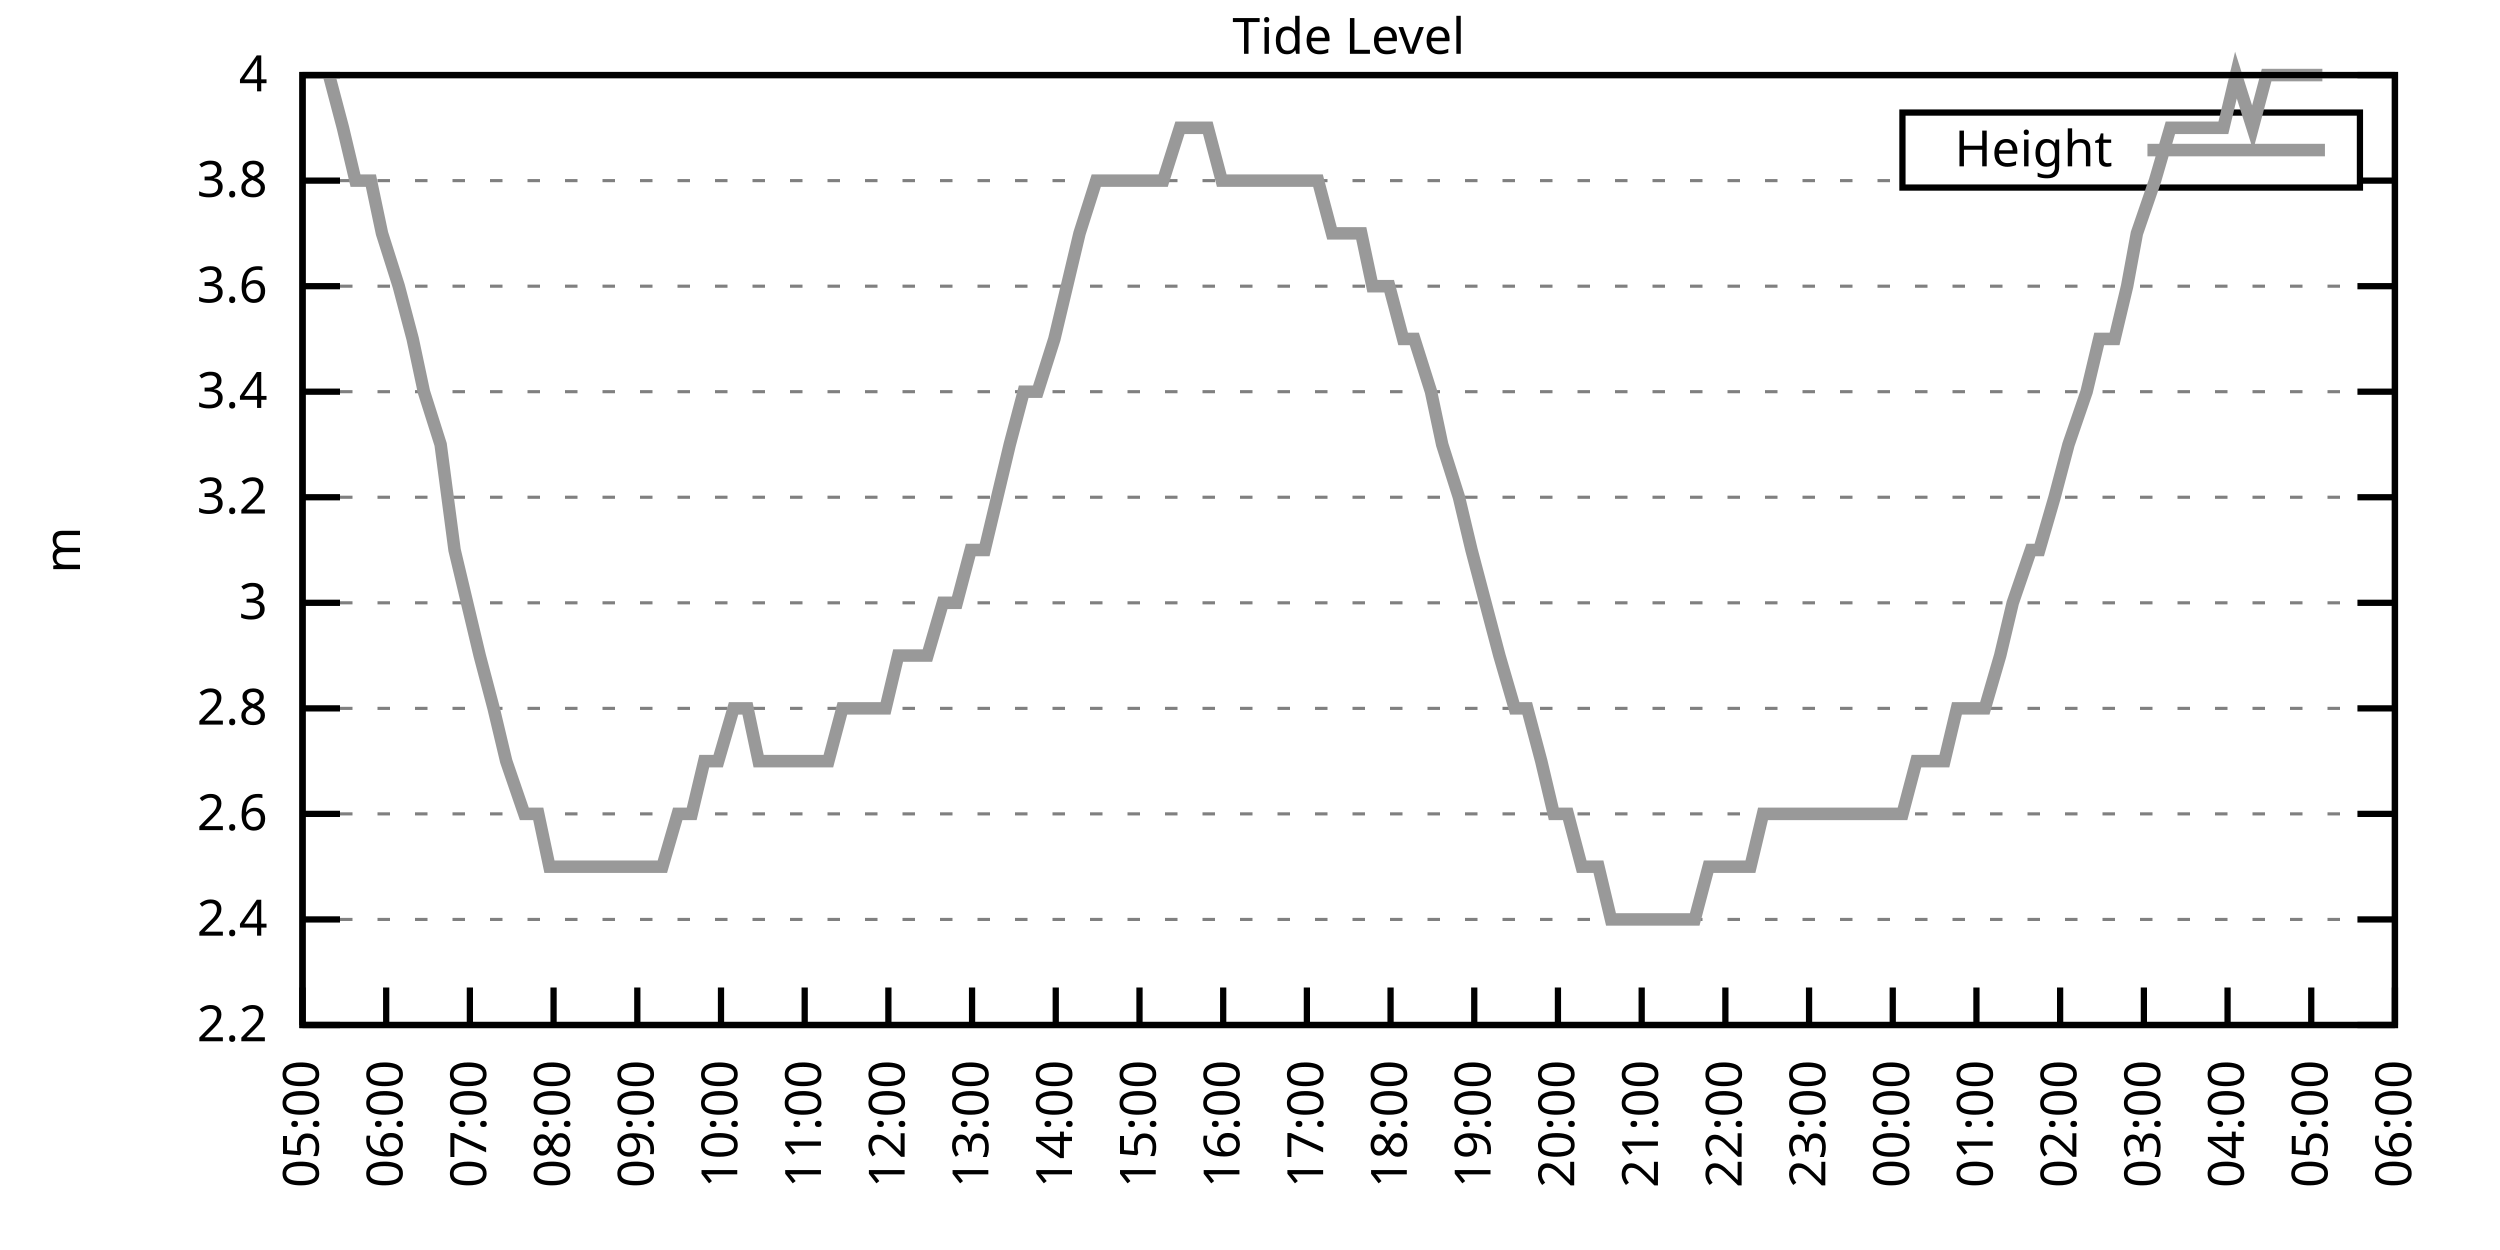
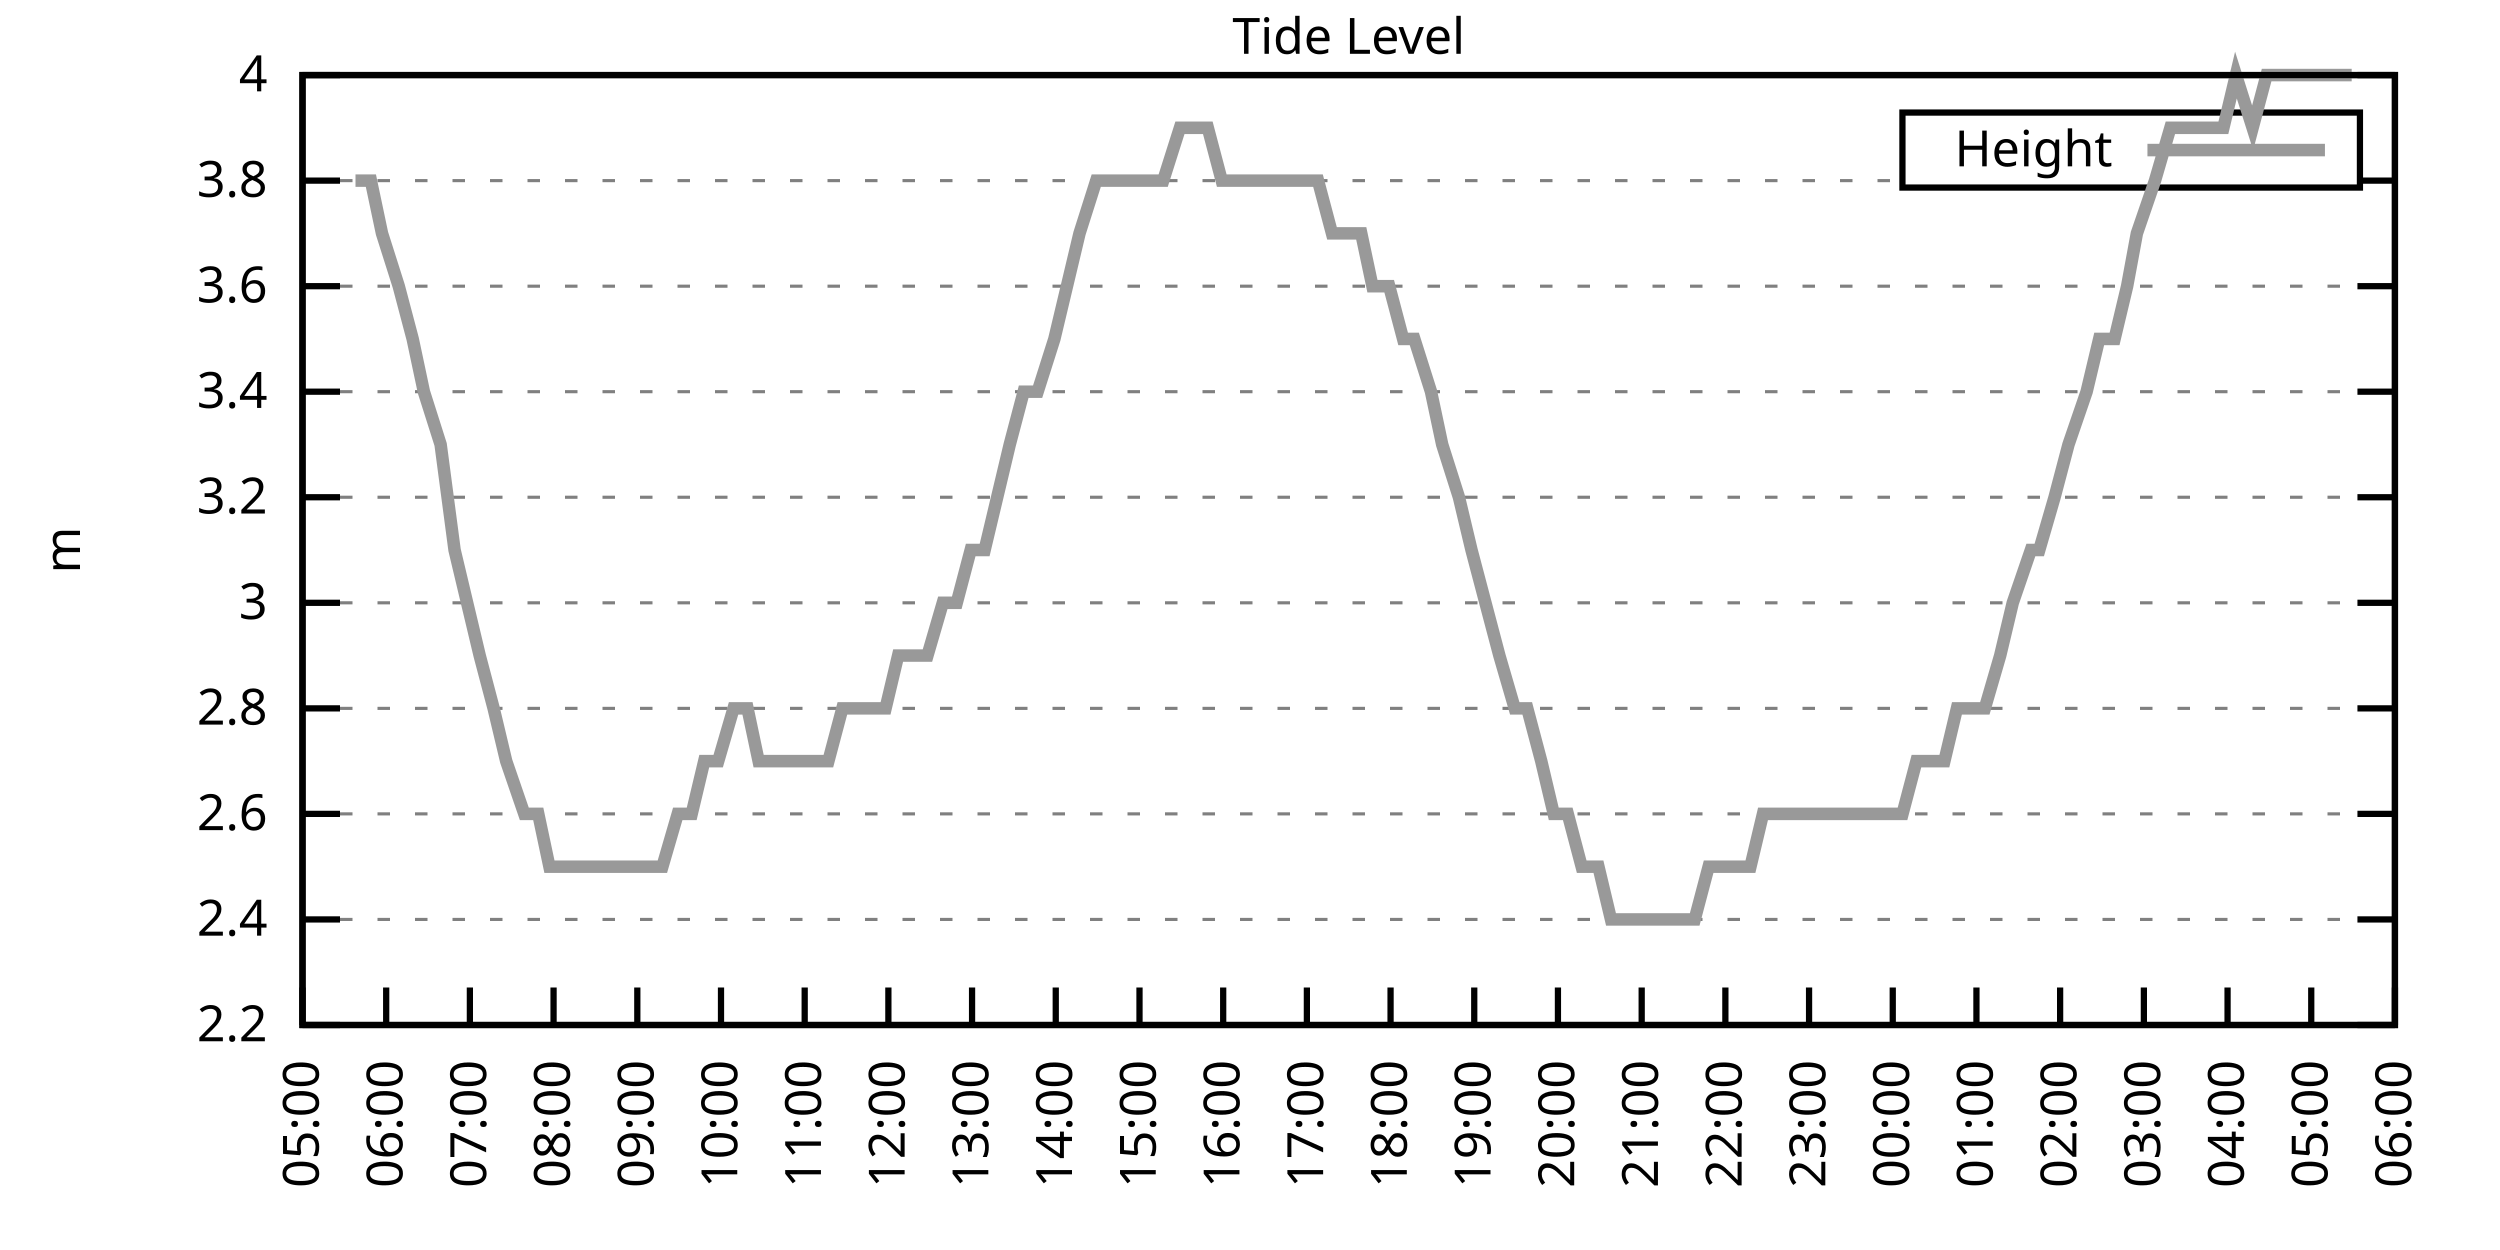
<svg xmlns="http://www.w3.org/2000/svg" xmlns:xlink="http://www.w3.org/1999/xlink" width="400" height="200" viewBox="0 0 400 200">
  <g id="gnuplot_canvas">
    <rect x="0" y="0" width="400" height="200" fill="none" />
    <defs>
      <circle id="gpDot" r="0.5" stroke-width="0.5" stroke="currentColor" />
      <path id="gpPt0" stroke-width="0.333" stroke="currentColor" d="M-1,0 h2 M0,-1 v2" />
      <path id="gpPt1" stroke-width="0.333" stroke="currentColor" d="M-1,-1 L1,1 M1,-1 L-1,1" />
      <path id="gpPt2" stroke-width="0.333" stroke="currentColor" d="M-1,0 L1,0 M0,-1 L0,1 M-1,-1 L1,1 M-1,1 L1,-1" />
      <rect id="gpPt3" stroke-width="0.333" stroke="currentColor" x="-1" y="-1" width="2" height="2" />
      <rect id="gpPt4" stroke-width="0.333" stroke="currentColor" fill="currentColor" x="-1" y="-1" width="2" height="2" />
      <circle id="gpPt5" stroke-width="0.333" stroke="currentColor" cx="0" cy="0" r="1" />
      <use xlink:href="#gpPt5" id="gpPt6" fill="currentColor" stroke="none" />
      <path id="gpPt7" stroke-width="0.333" stroke="currentColor" d="M0,-1.33 L-1.33,0.67 L1.33,0.67 z" />
      <use xlink:href="#gpPt7" id="gpPt8" fill="currentColor" stroke="none" />
      <use xlink:href="#gpPt7" id="gpPt9" stroke="currentColor" transform="rotate(180)" />
      <use xlink:href="#gpPt9" id="gpPt10" fill="currentColor" stroke="none" />
      <use xlink:href="#gpPt3" id="gpPt11" stroke="currentColor" transform="rotate(45)" />
      <use xlink:href="#gpPt11" id="gpPt12" fill="currentColor" stroke="none" />
      <path id="gpPt13" stroke-width="0.333" stroke="currentColor" d="M0,1.330 L1.265,0.411 L0.782,-1.067 L-0.782,-1.076 L-1.265,0.411 z" />
      <use xlink:href="#gpPt13" id="gpPt14" fill="currentColor" stroke="none" />
      <filter id="textbox" filterUnits="objectBoundingBox" x="0" y="0" height="1" width="1">
        <feFlood flood-color="white" flood-opacity="1" result="bgnd" />
        <feComposite in="SourceGraphic" in2="bgnd" operator="atop" />
      </filter>
      <filter id="greybox" filterUnits="objectBoundingBox" x="0" y="0" height="1" width="1">
        <feFlood flood-color="lightgrey" flood-opacity="1" result="grey" />
        <feComposite in="SourceGraphic" in2="grey" operator="atop" />
      </filter>
    </defs>
    <g fill="none" color="white" stroke="currentColor" stroke-width="1.00" stroke-linecap="butt" stroke-linejoin="miter">
</g>
    <g fill="none" color="black" stroke="currentColor" stroke-width="1.00" stroke-linecap="butt" stroke-linejoin="miter">
      <g stroke="none" shape-rendering="crispEdges">
        <polygon fill="rgb(255, 255, 255)" points="48.40,164.00 383.18,164.00 383.18,12.02 48.40,12.02 " />
      </g>
    </g>
    <g fill="none" color="black" stroke="currentColor" stroke-width="1.00" stroke-linecap="butt" stroke-linejoin="miter">
</g>
    <g fill="none" color="black" stroke="black" stroke-width="0.50" stroke-linecap="butt" stroke-linejoin="miter">
</g>
    <g fill="none" color="gray" stroke="currentColor" stroke-width="0.50" stroke-linecap="butt" stroke-linejoin="miter">
      <path stroke="gray" stroke-dasharray="2,4" class="gridline" d="M48.40,164.00 L383.19,164.00  " />
    </g>
    <g fill="none" color="gray" stroke="gray" stroke-width="1.00" stroke-linecap="butt" stroke-linejoin="miter">
</g>
    <g fill="none" color="black" stroke="currentColor" stroke-width="1.00" stroke-linecap="butt" stroke-linejoin="miter">
      <path stroke="black" d="M48.40,164.00 L54.40,164.00 M383.19,164.00 L377.19,164.00  " />
      <g transform="translate(42.80,166.60)" stroke="none" fill="black" font-family="Sans" font-size="8.00" text-anchor="end">
        <text>
          <tspan font-family="Sans"> 2.2</tspan>
        </text>
      </g>
    </g>
    <g fill="none" color="black" stroke="currentColor" stroke-width="1.00" stroke-linecap="butt" stroke-linejoin="miter">
</g>
    <g fill="none" color="black" stroke="black" stroke-width="0.50" stroke-linecap="butt" stroke-linejoin="miter">
</g>
    <g fill="none" color="gray" stroke="currentColor" stroke-width="0.50" stroke-linecap="butt" stroke-linejoin="miter">
      <path stroke="gray" stroke-dasharray="2,4" class="gridline" d="M48.40,147.11 L383.19,147.11  " />
    </g>
    <g fill="none" color="gray" stroke="gray" stroke-width="1.00" stroke-linecap="butt" stroke-linejoin="miter">
</g>
    <g fill="none" color="black" stroke="currentColor" stroke-width="1.00" stroke-linecap="butt" stroke-linejoin="miter">
      <path stroke="black" d="M48.40,147.11 L54.40,147.11 M383.19,147.11 L377.19,147.11  " />
      <g transform="translate(42.80,149.71)" stroke="none" fill="black" font-family="Sans" font-size="8.00" text-anchor="end">
        <text>
          <tspan font-family="Sans"> 2.4</tspan>
        </text>
      </g>
    </g>
    <g fill="none" color="black" stroke="currentColor" stroke-width="1.00" stroke-linecap="butt" stroke-linejoin="miter">
</g>
    <g fill="none" color="black" stroke="black" stroke-width="0.50" stroke-linecap="butt" stroke-linejoin="miter">
</g>
    <g fill="none" color="gray" stroke="currentColor" stroke-width="0.50" stroke-linecap="butt" stroke-linejoin="miter">
      <path stroke="gray" stroke-dasharray="2,4" class="gridline" d="M48.40,130.22 L383.19,130.22  " />
    </g>
    <g fill="none" color="gray" stroke="gray" stroke-width="1.00" stroke-linecap="butt" stroke-linejoin="miter">
</g>
    <g fill="none" color="black" stroke="currentColor" stroke-width="1.00" stroke-linecap="butt" stroke-linejoin="miter">
      <path stroke="black" d="M48.40,130.22 L54.40,130.22 M383.19,130.22 L377.19,130.22  " />
      <g transform="translate(42.80,132.82)" stroke="none" fill="black" font-family="Sans" font-size="8.00" text-anchor="end">
        <text>
          <tspan font-family="Sans"> 2.6</tspan>
        </text>
      </g>
    </g>
    <g fill="none" color="black" stroke="currentColor" stroke-width="1.00" stroke-linecap="butt" stroke-linejoin="miter">
</g>
    <g fill="none" color="black" stroke="black" stroke-width="0.50" stroke-linecap="butt" stroke-linejoin="miter">
</g>
    <g fill="none" color="gray" stroke="currentColor" stroke-width="0.50" stroke-linecap="butt" stroke-linejoin="miter">
      <path stroke="gray" stroke-dasharray="2,4" class="gridline" d="M48.40,113.34 L383.19,113.34  " />
    </g>
    <g fill="none" color="gray" stroke="gray" stroke-width="1.00" stroke-linecap="butt" stroke-linejoin="miter">
</g>
    <g fill="none" color="black" stroke="currentColor" stroke-width="1.00" stroke-linecap="butt" stroke-linejoin="miter">
      <path stroke="black" d="M48.40,113.34 L54.40,113.34 M383.19,113.34 L377.19,113.34  " />
      <g transform="translate(42.80,115.94)" stroke="none" fill="black" font-family="Sans" font-size="8.00" text-anchor="end">
        <text>
          <tspan font-family="Sans"> 2.8</tspan>
        </text>
      </g>
    </g>
    <g fill="none" color="black" stroke="currentColor" stroke-width="1.00" stroke-linecap="butt" stroke-linejoin="miter">
</g>
    <g fill="none" color="black" stroke="black" stroke-width="0.50" stroke-linecap="butt" stroke-linejoin="miter">
</g>
    <g fill="none" color="gray" stroke="currentColor" stroke-width="0.50" stroke-linecap="butt" stroke-linejoin="miter">
      <path stroke="gray" stroke-dasharray="2,4" class="gridline" d="M48.40,96.45 L383.19,96.45  " />
    </g>
    <g fill="none" color="gray" stroke="gray" stroke-width="1.00" stroke-linecap="butt" stroke-linejoin="miter">
</g>
    <g fill="none" color="black" stroke="currentColor" stroke-width="1.00" stroke-linecap="butt" stroke-linejoin="miter">
      <path stroke="black" d="M48.40,96.45 L54.40,96.45 M383.19,96.45 L377.19,96.45  " />
      <g transform="translate(42.80,99.05)" stroke="none" fill="black" font-family="Sans" font-size="8.00" text-anchor="end">
        <text>
          <tspan font-family="Sans"> 3</tspan>
        </text>
      </g>
    </g>
    <g fill="none" color="black" stroke="currentColor" stroke-width="1.00" stroke-linecap="butt" stroke-linejoin="miter">
</g>
    <g fill="none" color="black" stroke="black" stroke-width="0.50" stroke-linecap="butt" stroke-linejoin="miter">
</g>
    <g fill="none" color="gray" stroke="currentColor" stroke-width="0.50" stroke-linecap="butt" stroke-linejoin="miter">
      <path stroke="gray" stroke-dasharray="2,4" class="gridline" d="M48.40,79.56 L383.19,79.56  " />
    </g>
    <g fill="none" color="gray" stroke="gray" stroke-width="1.00" stroke-linecap="butt" stroke-linejoin="miter">
</g>
    <g fill="none" color="black" stroke="currentColor" stroke-width="1.00" stroke-linecap="butt" stroke-linejoin="miter">
      <path stroke="black" d="M48.40,79.56 L54.40,79.56 M383.19,79.56 L377.19,79.56  " />
      <g transform="translate(42.80,82.16)" stroke="none" fill="black" font-family="Sans" font-size="8.00" text-anchor="end">
        <text>
          <tspan font-family="Sans"> 3.2</tspan>
        </text>
      </g>
    </g>
    <g fill="none" color="black" stroke="currentColor" stroke-width="1.00" stroke-linecap="butt" stroke-linejoin="miter">
</g>
    <g fill="none" color="black" stroke="black" stroke-width="0.50" stroke-linecap="butt" stroke-linejoin="miter">
</g>
    <g fill="none" color="gray" stroke="currentColor" stroke-width="0.50" stroke-linecap="butt" stroke-linejoin="miter">
      <path stroke="gray" stroke-dasharray="2,4" class="gridline" d="M48.40,62.67 L383.19,62.67  " />
    </g>
    <g fill="none" color="gray" stroke="gray" stroke-width="1.00" stroke-linecap="butt" stroke-linejoin="miter">
</g>
    <g fill="none" color="black" stroke="currentColor" stroke-width="1.00" stroke-linecap="butt" stroke-linejoin="miter">
      <path stroke="black" d="M48.40,62.67 L54.40,62.67 M383.19,62.67 L377.19,62.67  " />
      <g transform="translate(42.80,65.27)" stroke="none" fill="black" font-family="Sans" font-size="8.00" text-anchor="end">
        <text>
          <tspan font-family="Sans"> 3.4</tspan>
        </text>
      </g>
    </g>
    <g fill="none" color="black" stroke="currentColor" stroke-width="1.00" stroke-linecap="butt" stroke-linejoin="miter">
</g>
    <g fill="none" color="black" stroke="black" stroke-width="0.50" stroke-linecap="butt" stroke-linejoin="miter">
</g>
    <g fill="none" color="gray" stroke="currentColor" stroke-width="0.50" stroke-linecap="butt" stroke-linejoin="miter">
      <path stroke="gray" stroke-dasharray="2,4" class="gridline" d="M48.40,45.79 L383.19,45.79  " />
    </g>
    <g fill="none" color="gray" stroke="gray" stroke-width="1.00" stroke-linecap="butt" stroke-linejoin="miter">
</g>
    <g fill="none" color="black" stroke="currentColor" stroke-width="1.00" stroke-linecap="butt" stroke-linejoin="miter">
      <path stroke="black" d="M48.40,45.79 L54.40,45.79 M383.19,45.79 L377.19,45.79  " />
      <g transform="translate(42.80,48.39)" stroke="none" fill="black" font-family="Sans" font-size="8.00" text-anchor="end">
        <text>
          <tspan font-family="Sans"> 3.6</tspan>
        </text>
      </g>
    </g>
    <g fill="none" color="black" stroke="currentColor" stroke-width="1.00" stroke-linecap="butt" stroke-linejoin="miter">
</g>
    <g fill="none" color="black" stroke="black" stroke-width="0.50" stroke-linecap="butt" stroke-linejoin="miter">
</g>
    <g fill="none" color="gray" stroke="currentColor" stroke-width="0.50" stroke-linecap="butt" stroke-linejoin="miter">
      <path stroke="gray" stroke-dasharray="2,4" class="gridline" d="M48.40,28.90 L304.39,28.90 M377.59,28.90 L383.19,28.90  " />
    </g>
    <g fill="none" color="gray" stroke="gray" stroke-width="1.00" stroke-linecap="butt" stroke-linejoin="miter">
</g>
    <g fill="none" color="black" stroke="currentColor" stroke-width="1.00" stroke-linecap="butt" stroke-linejoin="miter">
      <path stroke="black" d="M48.40,28.90 L54.40,28.90 M383.19,28.90 L377.19,28.90  " />
      <g transform="translate(42.80,31.50)" stroke="none" fill="black" font-family="Sans" font-size="8.00" text-anchor="end">
        <text>
          <tspan font-family="Sans"> 3.8</tspan>
        </text>
      </g>
    </g>
    <g fill="none" color="black" stroke="currentColor" stroke-width="1.00" stroke-linecap="butt" stroke-linejoin="miter">
</g>
    <g fill="none" color="black" stroke="black" stroke-width="0.50" stroke-linecap="butt" stroke-linejoin="miter">
</g>
    <g fill="none" color="gray" stroke="currentColor" stroke-width="0.50" stroke-linecap="butt" stroke-linejoin="miter">
      <path stroke="gray" stroke-dasharray="2,4" class="gridline" d="M48.40,12.01 L383.19,12.01  " />
    </g>
    <g fill="none" color="gray" stroke="gray" stroke-width="1.00" stroke-linecap="butt" stroke-linejoin="miter">
</g>
    <g fill="none" color="black" stroke="currentColor" stroke-width="1.00" stroke-linecap="butt" stroke-linejoin="miter">
      <path stroke="black" d="M48.40,12.01 L54.40,12.01 M383.19,12.01 L377.19,12.01  " />
      <g transform="translate(42.80,14.61)" stroke="none" fill="black" font-family="Sans" font-size="8.00" text-anchor="end">
        <text>
          <tspan font-family="Sans"> 4</tspan>
        </text>
      </g>
    </g>
    <g fill="none" color="black" stroke="currentColor" stroke-width="1.00" stroke-linecap="butt" stroke-linejoin="miter">
      <path stroke="black" d="M48.40,164.00 L48.40,158.00  " />
      <g transform="translate(51.00,169.60) rotate(270.00)" stroke="none" fill="black" font-family="Sans" font-size="8.00" text-anchor="end">
        <text>
          <tspan font-family="Sans">05:00</tspan>
        </text>
      </g>
    </g>
    <g fill="none" color="black" stroke="currentColor" stroke-width="1.00" stroke-linecap="butt" stroke-linejoin="miter">
      <path stroke="black" d="M61.79,164.00 L61.79,158.00  " />
      <g transform="translate(64.39,169.60) rotate(270.00)" stroke="none" fill="black" font-family="Sans" font-size="8.00" text-anchor="end">
        <text>
          <tspan font-family="Sans">06:00</tspan>
        </text>
      </g>
    </g>
    <g fill="none" color="black" stroke="currentColor" stroke-width="1.00" stroke-linecap="butt" stroke-linejoin="miter">
      <path stroke="black" d="M75.18,164.00 L75.18,158.00  " />
      <g transform="translate(77.78,169.60) rotate(270.00)" stroke="none" fill="black" font-family="Sans" font-size="8.00" text-anchor="end">
        <text>
          <tspan font-family="Sans">07:00</tspan>
        </text>
      </g>
    </g>
    <g fill="none" color="black" stroke="currentColor" stroke-width="1.00" stroke-linecap="butt" stroke-linejoin="miter">
      <path stroke="black" d="M88.57,164.00 L88.57,158.00  " />
      <g transform="translate(91.17,169.60) rotate(270.00)" stroke="none" fill="black" font-family="Sans" font-size="8.00" text-anchor="end">
        <text>
          <tspan font-family="Sans">08:00</tspan>
        </text>
      </g>
    </g>
    <g fill="none" color="black" stroke="currentColor" stroke-width="1.00" stroke-linecap="butt" stroke-linejoin="miter">
      <path stroke="black" d="M101.97,164.00 L101.97,158.00  " />
      <g transform="translate(104.57,169.60) rotate(270.00)" stroke="none" fill="black" font-family="Sans" font-size="8.00" text-anchor="end">
        <text>
          <tspan font-family="Sans">09:00</tspan>
        </text>
      </g>
    </g>
    <g fill="none" color="black" stroke="currentColor" stroke-width="1.00" stroke-linecap="butt" stroke-linejoin="miter">
      <path stroke="black" d="M115.36,164.00 L115.36,158.00  " />
      <g transform="translate(117.96,169.60) rotate(270.00)" stroke="none" fill="black" font-family="Sans" font-size="8.00" text-anchor="end">
        <text>
          <tspan font-family="Sans">10:00</tspan>
        </text>
      </g>
    </g>
    <g fill="none" color="black" stroke="currentColor" stroke-width="1.00" stroke-linecap="butt" stroke-linejoin="miter">
      <path stroke="black" d="M128.75,164.00 L128.75,158.00  " />
      <g transform="translate(131.35,169.60) rotate(270.00)" stroke="none" fill="black" font-family="Sans" font-size="8.00" text-anchor="end">
        <text>
          <tspan font-family="Sans">11:00</tspan>
        </text>
      </g>
    </g>
    <g fill="none" color="black" stroke="currentColor" stroke-width="1.00" stroke-linecap="butt" stroke-linejoin="miter">
      <path stroke="black" d="M142.14,164.00 L142.14,158.00  " />
      <g transform="translate(144.74,169.60) rotate(270.00)" stroke="none" fill="black" font-family="Sans" font-size="8.00" text-anchor="end">
        <text>
          <tspan font-family="Sans">12:00</tspan>
        </text>
      </g>
    </g>
    <g fill="none" color="black" stroke="currentColor" stroke-width="1.00" stroke-linecap="butt" stroke-linejoin="miter">
      <path stroke="black" d="M155.53,164.00 L155.53,158.00  " />
      <g transform="translate(158.13,169.60) rotate(270.00)" stroke="none" fill="black" font-family="Sans" font-size="8.00" text-anchor="end">
        <text>
          <tspan font-family="Sans">13:00</tspan>
        </text>
      </g>
    </g>
    <g fill="none" color="black" stroke="currentColor" stroke-width="1.00" stroke-linecap="butt" stroke-linejoin="miter">
      <path stroke="black" d="M168.92,164.00 L168.92,158.00  " />
      <g transform="translate(171.52,169.60) rotate(270.00)" stroke="none" fill="black" font-family="Sans" font-size="8.00" text-anchor="end">
        <text>
          <tspan font-family="Sans">14:00</tspan>
        </text>
      </g>
    </g>
    <g fill="none" color="black" stroke="currentColor" stroke-width="1.00" stroke-linecap="butt" stroke-linejoin="miter">
      <path stroke="black" d="M182.32,164.00 L182.32,158.00  " />
      <g transform="translate(184.92,169.60) rotate(270.00)" stroke="none" fill="black" font-family="Sans" font-size="8.00" text-anchor="end">
        <text>
          <tspan font-family="Sans">15:00</tspan>
        </text>
      </g>
    </g>
    <g fill="none" color="black" stroke="currentColor" stroke-width="1.00" stroke-linecap="butt" stroke-linejoin="miter">
      <path stroke="black" d="M195.71,164.00 L195.71,158.00  " />
      <g transform="translate(198.31,169.60) rotate(270.00)" stroke="none" fill="black" font-family="Sans" font-size="8.00" text-anchor="end">
        <text>
          <tspan font-family="Sans">16:00</tspan>
        </text>
      </g>
    </g>
    <g fill="none" color="black" stroke="currentColor" stroke-width="1.00" stroke-linecap="butt" stroke-linejoin="miter">
      <path stroke="black" d="M209.10,164.00 L209.10,158.00  " />
      <g transform="translate(211.70,169.60) rotate(270.00)" stroke="none" fill="black" font-family="Sans" font-size="8.00" text-anchor="end">
        <text>
          <tspan font-family="Sans">17:00</tspan>
        </text>
      </g>
    </g>
    <g fill="none" color="black" stroke="currentColor" stroke-width="1.00" stroke-linecap="butt" stroke-linejoin="miter">
      <path stroke="black" d="M222.49,164.00 L222.49,158.00  " />
      <g transform="translate(225.09,169.60) rotate(270.00)" stroke="none" fill="black" font-family="Sans" font-size="8.00" text-anchor="end">
        <text>
          <tspan font-family="Sans">18:00</tspan>
        </text>
      </g>
    </g>
    <g fill="none" color="black" stroke="currentColor" stroke-width="1.00" stroke-linecap="butt" stroke-linejoin="miter">
      <path stroke="black" d="M235.88,164.00 L235.88,158.00  " />
      <g transform="translate(238.48,169.60) rotate(270.00)" stroke="none" fill="black" font-family="Sans" font-size="8.00" text-anchor="end">
        <text>
          <tspan font-family="Sans">19:00</tspan>
        </text>
      </g>
    </g>
    <g fill="none" color="black" stroke="currentColor" stroke-width="1.00" stroke-linecap="butt" stroke-linejoin="miter">
      <path stroke="black" d="M249.27,164.00 L249.27,158.00  " />
      <g transform="translate(251.87,169.60) rotate(270.00)" stroke="none" fill="black" font-family="Sans" font-size="8.00" text-anchor="end">
        <text>
          <tspan font-family="Sans">20:00</tspan>
        </text>
      </g>
    </g>
    <g fill="none" color="black" stroke="currentColor" stroke-width="1.00" stroke-linecap="butt" stroke-linejoin="miter">
      <path stroke="black" d="M262.67,164.00 L262.67,158.00  " />
      <g transform="translate(265.27,169.60) rotate(270.00)" stroke="none" fill="black" font-family="Sans" font-size="8.00" text-anchor="end">
        <text>
          <tspan font-family="Sans">21:00</tspan>
        </text>
      </g>
    </g>
    <g fill="none" color="black" stroke="currentColor" stroke-width="1.00" stroke-linecap="butt" stroke-linejoin="miter">
      <path stroke="black" d="M276.06,164.00 L276.06,158.00  " />
      <g transform="translate(278.66,169.60) rotate(270.00)" stroke="none" fill="black" font-family="Sans" font-size="8.00" text-anchor="end">
        <text>
          <tspan font-family="Sans">22:00</tspan>
        </text>
      </g>
    </g>
    <g fill="none" color="black" stroke="currentColor" stroke-width="1.00" stroke-linecap="butt" stroke-linejoin="miter">
      <path stroke="black" d="M289.45,164.00 L289.45,158.00  " />
      <g transform="translate(292.05,169.60) rotate(270.00)" stroke="none" fill="black" font-family="Sans" font-size="8.00" text-anchor="end">
        <text>
          <tspan font-family="Sans">23:00</tspan>
        </text>
      </g>
    </g>
    <g fill="none" color="black" stroke="currentColor" stroke-width="1.00" stroke-linecap="butt" stroke-linejoin="miter">
      <path stroke="black" d="M302.84,164.00 L302.84,158.00  " />
      <g transform="translate(305.44,169.60) rotate(270.00)" stroke="none" fill="black" font-family="Sans" font-size="8.00" text-anchor="end">
        <text>
          <tspan font-family="Sans">00:00</tspan>
        </text>
      </g>
    </g>
    <g fill="none" color="black" stroke="currentColor" stroke-width="1.00" stroke-linecap="butt" stroke-linejoin="miter">
      <path stroke="black" d="M316.23,164.00 L316.23,158.00  " />
      <g transform="translate(318.83,169.60) rotate(270.00)" stroke="none" fill="black" font-family="Sans" font-size="8.00" text-anchor="end">
        <text>
          <tspan font-family="Sans">01:00</tspan>
        </text>
      </g>
    </g>
    <g fill="none" color="black" stroke="currentColor" stroke-width="1.00" stroke-linecap="butt" stroke-linejoin="miter">
      <path stroke="black" d="M329.62,164.00 L329.62,158.00  " />
      <g transform="translate(332.22,169.60) rotate(270.00)" stroke="none" fill="black" font-family="Sans" font-size="8.00" text-anchor="end">
        <text>
          <tspan font-family="Sans">02:00</tspan>
        </text>
      </g>
    </g>
    <g fill="none" color="black" stroke="currentColor" stroke-width="1.00" stroke-linecap="butt" stroke-linejoin="miter">
      <path stroke="black" d="M343.02,164.00 L343.02,158.00  " />
      <g transform="translate(345.62,169.60) rotate(270.00)" stroke="none" fill="black" font-family="Sans" font-size="8.00" text-anchor="end">
        <text>
          <tspan font-family="Sans">03:00</tspan>
        </text>
      </g>
    </g>
    <g fill="none" color="black" stroke="currentColor" stroke-width="1.00" stroke-linecap="butt" stroke-linejoin="miter">
      <path stroke="black" d="M356.41,164.00 L356.41,158.00  " />
      <g transform="translate(359.01,169.60) rotate(270.00)" stroke="none" fill="black" font-family="Sans" font-size="8.00" text-anchor="end">
        <text>
          <tspan font-family="Sans">04:00</tspan>
        </text>
      </g>
    </g>
    <g fill="none" color="black" stroke="currentColor" stroke-width="1.00" stroke-linecap="butt" stroke-linejoin="miter">
      <path stroke="black" d="M369.80,164.00 L369.80,158.00  " />
      <g transform="translate(372.40,169.60) rotate(270.00)" stroke="none" fill="black" font-family="Sans" font-size="8.00" text-anchor="end">
        <text>
          <tspan font-family="Sans">05:00</tspan>
        </text>
      </g>
    </g>
    <g fill="none" color="black" stroke="currentColor" stroke-width="1.00" stroke-linecap="butt" stroke-linejoin="miter">
      <path stroke="black" d="M383.19,164.00 L383.19,158.00  " />
      <g transform="translate(385.79,169.60) rotate(270.00)" stroke="none" fill="black" font-family="Sans" font-size="8.00" text-anchor="end">
        <text>
          <tspan font-family="Sans">06:00</tspan>
        </text>
      </g>
    </g>
    <g fill="none" color="black" stroke="currentColor" stroke-width="1.00" stroke-linecap="butt" stroke-linejoin="miter">
</g>
    <g fill="none" color="black" stroke="currentColor" stroke-width="1.00" stroke-linecap="butt" stroke-linejoin="miter">
      <path stroke="black" d="M48.40,12.01 L48.40,164.00 L383.19,164.00 L383.19,12.01 L48.40,12.01 Z  " />
    </g>
    <g fill="none" color="black" stroke="currentColor" stroke-width="1.00" stroke-linecap="butt" stroke-linejoin="miter">
</g>
    <g fill="none" color="black" stroke="currentColor" stroke-width="1.00" stroke-linecap="butt" stroke-linejoin="miter">
      <path stroke="black" d="M304.39,30.01 L304.39,18.01 L377.59,18.01 L377.59,30.01 L304.39,30.01 Z  " />
    </g>
    <g id="Tide_level_plot_1">
      <g fill="none" color="white" stroke="black" stroke-width="2.00" stroke-linecap="butt" stroke-linejoin="miter">
</g>
      <g fill="none" color="black" stroke="currentColor" stroke-width="2.00" stroke-linecap="butt" stroke-linejoin="miter">
        <g transform="translate(337.99,26.61)" stroke="none" fill="black" font-family="Sans" font-size="8.00" text-anchor="end">
          <text>
            <tspan font-family="Sans">Height</tspan>
          </text>
        </g>
      </g>
      <g fill="none" color="black" stroke="currentColor" stroke-width="2.00" stroke-linecap="butt" stroke-linejoin="miter">
-         <path stroke="rgb(153, 153, 153)" d="M343.59,24.01 L371.99,24.01 M52.64,12.01 L54.87,20.45 L56.88,28.90 L59.34,28.90 L61.12,37.34 L63.80,45.79   L66.03,54.23 L67.82,62.67 L70.50,71.12 L72.73,88.00 L74.74,96.45 L76.75,104.89 L78.98,113.34 L80.99,121.78   L83.89,130.22 L86.12,130.22 L87.91,138.67 L90.14,138.67 L92.37,138.67 L95.05,138.67 L97.06,138.67 L99.29,138.67   L101.30,138.67 L103.75,138.67 L105.98,138.67 L108.44,130.22 L110.67,130.22 L112.68,121.78 L114.91,121.78 L117.37,113.34   L119.60,113.34 L121.38,121.78 L124.06,121.78 L126.29,121.78 L128.53,121.78 L130.76,121.78 L132.54,121.78 L134.78,113.34   L137.45,113.34 L139.24,113.34 L141.69,113.34 L143.70,104.89 L146.16,104.89 L148.39,104.89 L150.85,96.45 L153.08,96.45   L155.31,88.00 L157.54,88.00 L159.55,79.56 L161.56,71.12 L163.79,62.67 L166.02,62.67 L168.70,54.23 L170.71,45.79   L172.72,37.34 L175.40,28.90 L177.63,28.90 L179.64,28.90 L182.09,28.90 L184.10,28.90 L186.11,28.90 L188.79,20.45   L190.80,20.45 L193.25,20.45 L195.48,28.90 L197.27,28.90 L199.95,28.90 L201.73,28.90 L204.41,28.90 L206.64,28.90   L208.88,28.90 L210.88,28.90 L213.12,37.34 L215.35,37.34 L217.80,37.34 L219.59,45.79 L222.27,45.79 L224.50,54.23   L226.29,54.23 L228.96,62.67 L230.75,71.12 L233.43,79.56 L235.44,88.00 L237.67,96.45 L239.90,104.89 L242.36,113.34   L244.36,113.34 L246.60,121.78 L248.60,130.22 L250.84,130.22 L253.07,138.67 L255.75,138.67 L257.76,147.11 L259.99,147.11   L262.44,147.11 L264.45,147.11 L266.68,147.11 L268.69,147.11 L271.15,147.11 L273.38,138.67 L275.83,138.67 L278.07,138.67   L280.07,138.67 L282.08,130.22 L284.76,130.22 L286.77,130.22 L289.00,130.22 L291.01,130.22 L293.69,130.22 L295.92,130.22   L297.93,130.22 L300.16,130.22 L302.17,130.22 L304.40,130.22 L306.63,121.78 L308.64,121.78 L311.10,121.78 L313.11,113.34   L315.34,113.34 L317.57,113.34 L320.03,104.89 L322.04,96.45 L324.94,88.00 L326.28,88.00 L328.73,79.56 L330.96,71.12   L333.86,62.67 L335.87,54.23 L338.33,54.23 L340.34,45.79 L341.90,37.34 L344.80,28.90 L347.26,20.45 L349.04,20.45   L351.27,20.45 L353.73,20.45 L355.74,20.45 L357.75,12.01 L360.42,20.45 L362.66,12.01 L364.66,12.01 L367.34,12.01   L369.58,12.01 L371.58,12.01  " />
+         <path stroke="rgb(153, 153, 153)" d="M343.59,24.01 L371.99,24.01 M56.88,28.90 L59.34,28.90 L61.12,37.34 L63.80,45.79 L66.03,54.23 L67.82,62.67   L70.50,71.12 L72.73,88.00 L74.74,96.45 L76.75,104.89 L78.98,113.34 L80.99,121.78 L83.89,130.22 L86.12,130.22   L87.91,138.67 L90.14,138.67 L92.37,138.67 L95.05,138.67 L97.06,138.67 L99.29,138.67 L101.30,138.67 L103.75,138.67   L105.98,138.67 L108.44,130.22 L110.67,130.22 L112.68,121.78 L114.91,121.78 L117.37,113.34 L119.60,113.34 L121.38,121.78   L124.06,121.78 L126.29,121.78 L128.53,121.78 L130.76,121.78 L132.54,121.78 L134.78,113.34 L137.45,113.34 L139.24,113.34   L141.69,113.34 L143.70,104.89 L146.16,104.89 L148.39,104.89 L150.85,96.45 L153.08,96.45 L155.31,88.00 L157.54,88.00   L159.55,79.56 L161.56,71.12 L163.79,62.67 L166.02,62.67 L168.70,54.23 L170.71,45.79 L172.72,37.34 L175.40,28.90   L177.63,28.90 L179.64,28.90 L182.09,28.90 L184.10,28.90 L186.11,28.90 L188.79,20.45 L190.80,20.45 L193.25,20.45   L195.48,28.90 L197.27,28.90 L199.95,28.90 L201.73,28.90 L204.41,28.90 L206.64,28.90 L208.88,28.90 L210.88,28.90   L213.12,37.34 L215.35,37.34 L217.80,37.34 L219.59,45.79 L222.27,45.79 L224.50,54.23 L226.29,54.23 L228.96,62.67   L230.75,71.12 L233.43,79.56 L235.44,88.00 L237.67,96.45 L239.90,104.89 L242.36,113.34 L244.36,113.34 L246.60,121.78   L248.60,130.22 L250.84,130.22 L253.07,138.67 L255.75,138.67 L257.76,147.11 L259.99,147.11 L262.44,147.11 L264.45,147.11   L266.68,147.11 L268.69,147.11 L271.15,147.11 L273.38,138.67 L275.83,138.67 L278.07,138.67 L280.07,138.67 L282.08,130.22   L284.76,130.22 L286.77,130.22 L289.00,130.22 L291.01,130.22 L293.69,130.22 L295.92,130.22 L297.93,130.22 L300.16,130.22   L302.17,130.22 L304.40,130.22 L306.63,121.78 L308.64,121.78 L311.10,121.78 L313.11,113.34 L315.34,113.34 L317.57,113.34   L320.03,104.89 L322.04,96.45 L324.94,88.00 L326.28,88.00 L328.73,79.56 L330.96,71.12 L333.86,62.67 L335.87,54.23   L338.33,54.23 L340.34,45.79 L341.90,37.34 L344.80,28.90 L347.26,20.45 L349.04,20.45 L351.27,20.45 L353.73,20.45   L355.74,20.45 L357.75,12.01 L360.42,20.45 L362.66,12.01 L364.66,12.01 L367.34,12.01 L369.58,12.01 L371.58,12.01   L374.04,12.01 L376.27,12.01  " />
      </g>
    </g>
    <g fill="none" color="black" stroke="currentColor" stroke-width="2.00" stroke-linecap="butt" stroke-linejoin="miter">
</g>
    <g fill="none" color="black" stroke="black" stroke-width="1.00" stroke-linecap="butt" stroke-linejoin="miter">
</g>
    <g fill="none" color="black" stroke="currentColor" stroke-width="1.00" stroke-linecap="butt" stroke-linejoin="miter">
      <path stroke="black" d="M48.40,12.01 L48.40,164.00 L383.19,164.00 L383.19,12.01 L48.40,12.01 Z  " />
      <g transform="translate(12.80,88.01) rotate(270.00)" stroke="none" fill="black" font-family="Sans" font-size="8.00" text-anchor="middle">
        <text>
          <tspan font-family="Sans">m</tspan>
        </text>
      </g>
    </g>
    <g fill="none" color="black" stroke="currentColor" stroke-width="1.00" stroke-linecap="butt" stroke-linejoin="miter">
</g>
    <g fill="none" color="black" stroke="currentColor" stroke-width="1.00" stroke-linecap="butt" stroke-linejoin="miter">
      <g transform="translate(215.79,8.61)" stroke="none" fill="black" font-family="Sans" font-size="8.00" text-anchor="middle">
        <text>
          <tspan font-family="Sans">Tide Level</tspan>
        </text>
      </g>
    </g>
    <g fill="none" color="black" stroke="currentColor" stroke-width="1.00" stroke-linecap="butt" stroke-linejoin="miter">
</g>
  </g>
</svg>
